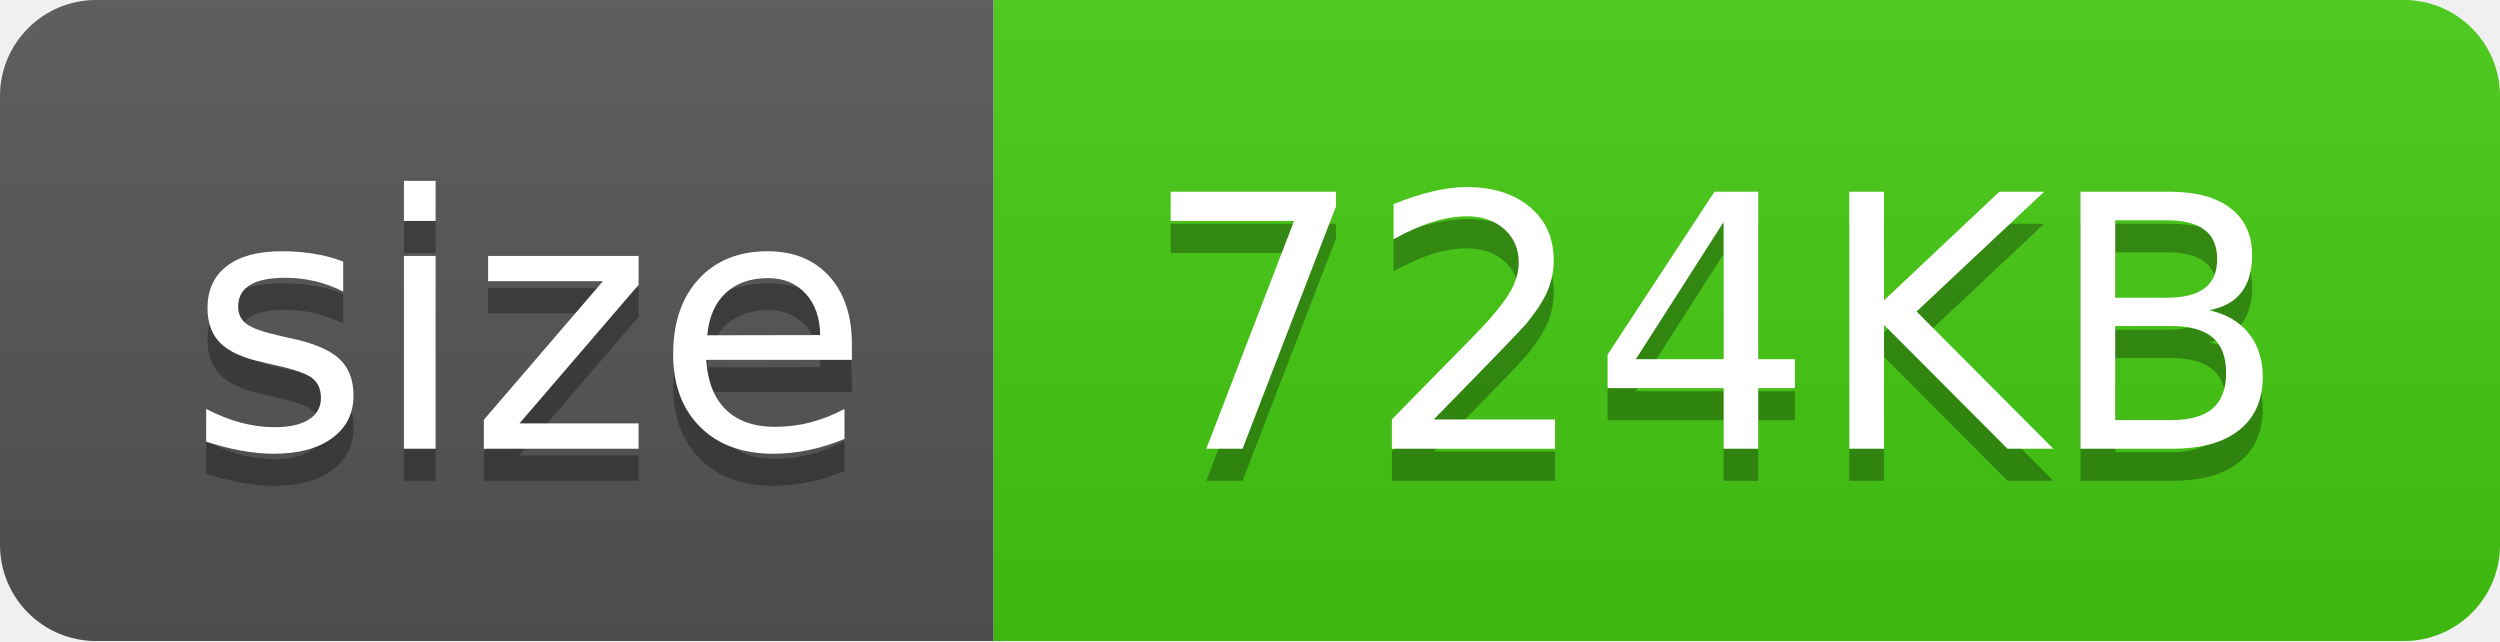
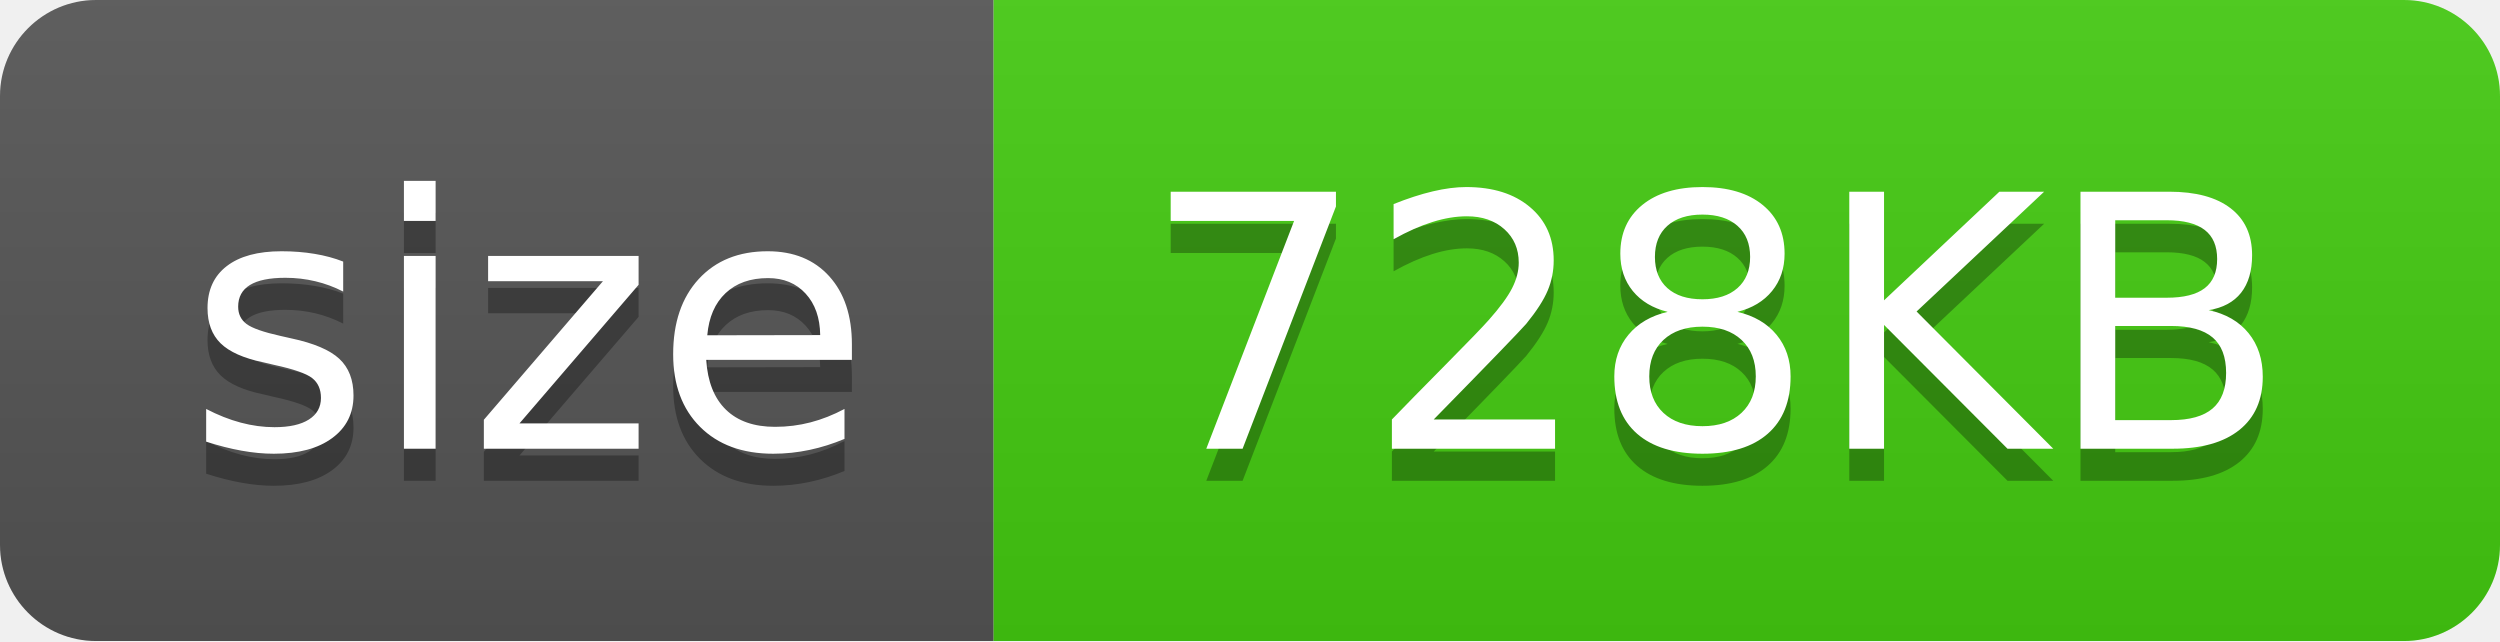
<svg xmlns="http://www.w3.org/2000/svg" width="78" height="20">
  <linearGradient id="s" x2="0" y2="100%">
    <stop offset="0" stop-color="#bbb" stop-opacity=".1" />
    <stop offset="1" stop-opacity=".1" />
  </linearGradient>
  <clipPath id="r">
    <rect width="78" height="20" fill="#fff" rx="3" />
  </clipPath>
  <g clip-path="url(#r)">
    <rect width="31" height="20" fill="#555" />
    <rect width="47" height="20" fill="#4c1" x="31" />
    <rect width="78" height="20" fill="url(#s)" />
  </g>
  <g fill="#fff" font-family="Verdana,Geneva,DejaVu Sans,sans-serif" font-size="110" text-anchor="middle" text-rendering="geometricPrecision">
    <text fill="#010101" fill-opacity=".3" textLength="210" transform="scale(.1)" x="165" y="150">size</text>
    <text fill="#fff" textLength="210" transform="scale(.1)" x="165" y="140">size</text>
-     <text fill="#010101" fill-opacity=".3" textLength="370" transform="scale(.1)" x="535" y="150">724KB</text>
-     <text fill="#fff" textLength="370" transform="scale(.1)" x="535" y="140">724KB</text>
+     <text fill="#010101" fill-opacity=".3" textLength="370" transform="scale(.1)" x="535" y="150">728KB</text>
+     <text fill="#fff" textLength="370" transform="scale(.1)" x="535" y="140">728KB</text>
  </g>
</svg>
